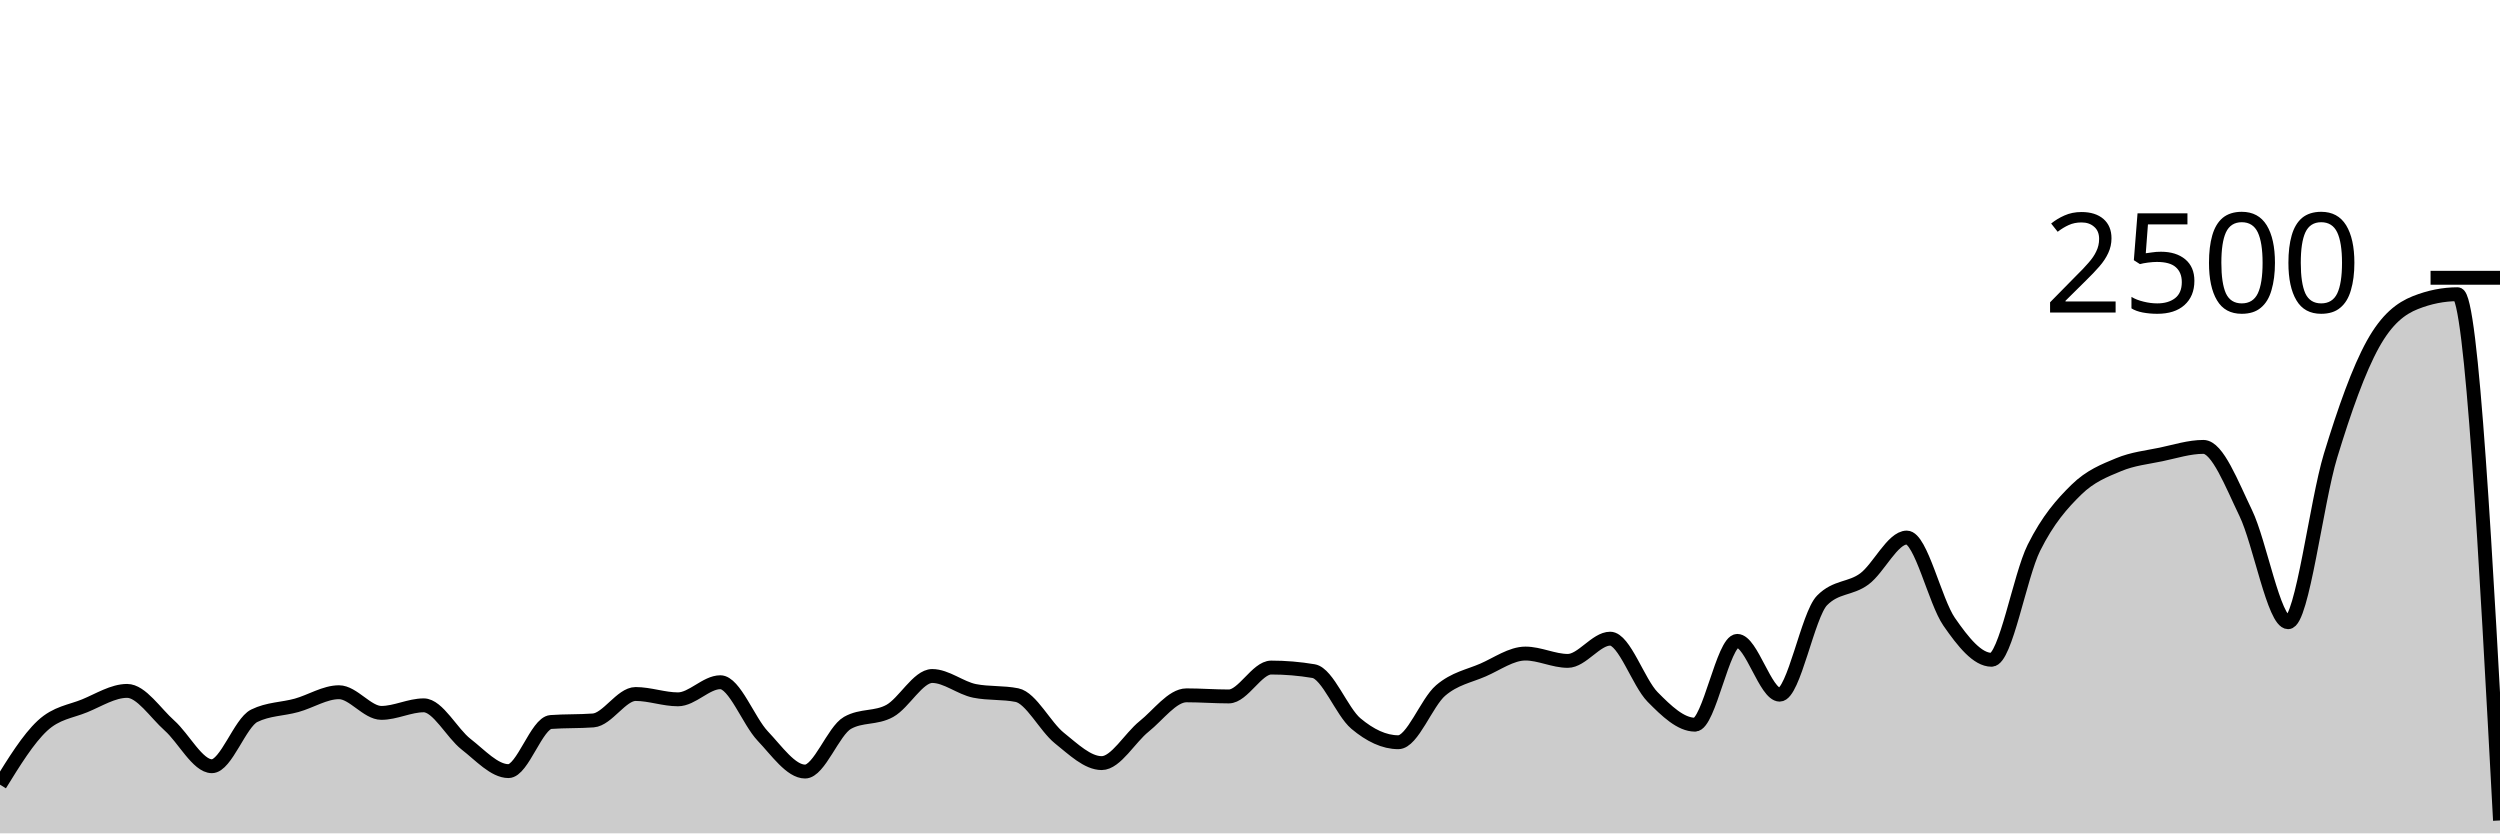
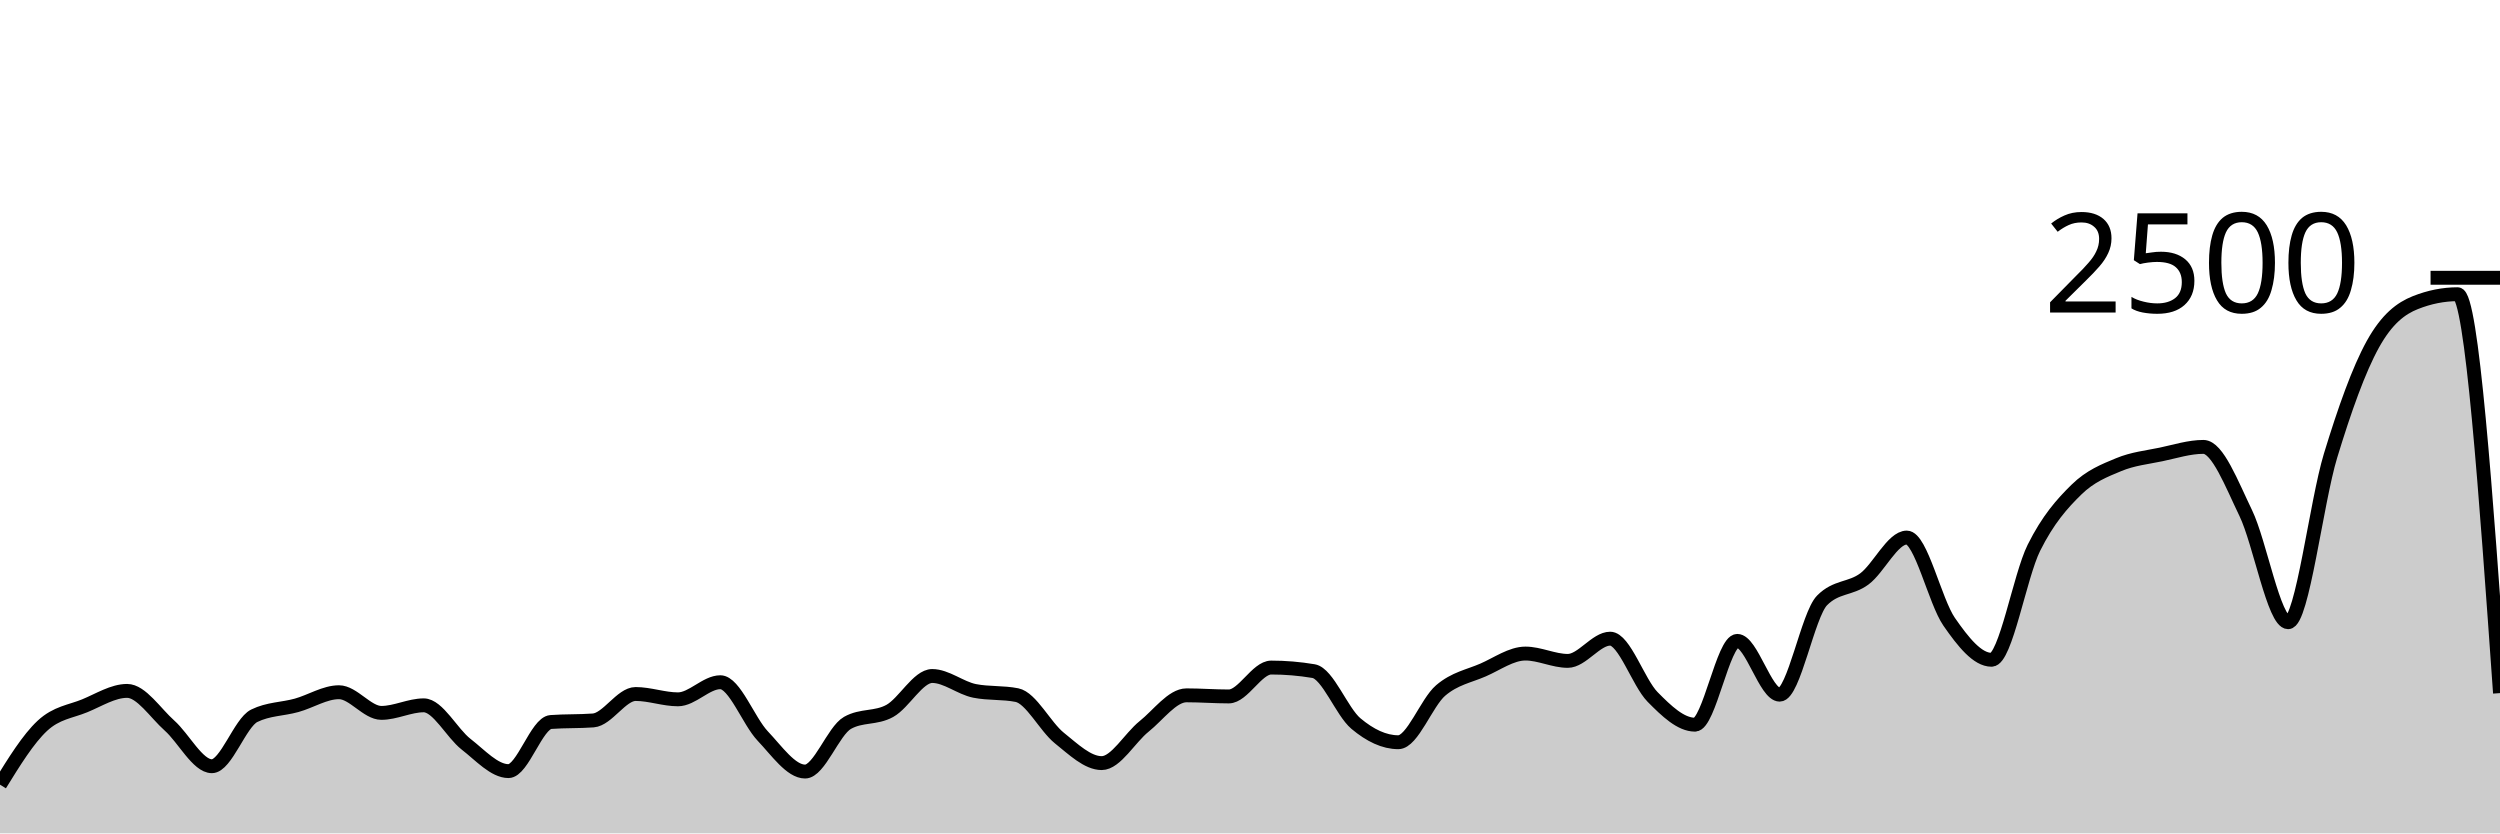
<svg xmlns="http://www.w3.org/2000/svg" viewBox="0 0 180 60">
  <g transform="translate(0,20)">
-     <path class="area" fill="rgba(0, 0, 0, 0.2)" d="M0,36.496C1.017,34.849,2.034,33.203,3.051,32.256C4.068,31.309,5.085,31.235,6.102,30.816C7.119,30.397,8.136,29.744,9.153,29.744C10.169,29.744,11.186,31.336,12.203,32.24C13.22,33.144,14.237,35.168,15.254,35.168C16.271,35.168,17.288,32.037,18.305,31.536C19.322,31.035,20.339,31.067,21.356,30.784C22.373,30.501,23.39,29.84,24.407,29.84C25.424,29.84,26.441,31.328,27.458,31.328C28.475,31.328,29.492,30.784,30.508,30.784C31.525,30.784,32.542,32.795,33.559,33.584C34.576,34.373,35.593,35.52,36.61,35.52C37.627,35.52,38.644,32.059,39.661,31.984C40.678,31.909,41.695,31.947,42.712,31.872C43.729,31.797,44.746,29.968,45.763,29.968C46.78,29.968,47.797,30.352,48.814,30.352C49.831,30.352,50.847,29.12,51.864,29.12C52.881,29.12,53.898,31.92,54.915,32.992C55.932,34.064,56.949,35.552,57.966,35.552C58.983,35.552,60,32.624,61.017,32.048C62.034,31.472,63.051,31.747,64.068,31.184C65.085,30.621,66.102,28.672,67.119,28.672C68.136,28.672,69.153,29.541,70.169,29.744C71.186,29.947,72.203,29.845,73.22,30.048C74.237,30.251,75.254,32.32,76.271,33.136C77.288,33.952,78.305,34.944,79.322,34.944C80.339,34.944,81.356,33.117,82.373,32.304C83.39,31.491,84.407,30.064,85.424,30.064C86.441,30.064,87.458,30.144,88.475,30.144C89.492,30.144,90.508,28.064,91.525,28.064C92.542,28.064,93.559,28.149,94.576,28.32C95.593,28.491,96.61,31.243,97.627,32.096C98.644,32.949,99.661,33.44,100.678,33.44C101.695,33.44,102.712,30.579,103.729,29.712C104.746,28.845,105.763,28.683,106.78,28.24C107.797,27.797,108.814,27.056,109.831,27.056C110.847,27.056,111.864,27.584,112.881,27.584C113.898,27.584,114.915,25.984,115.932,25.984C116.949,25.984,117.966,29.144,118.983,30.176C120,31.208,121.017,32.176,122.034,32.176C123.051,32.176,124.068,26.144,125.085,26.144C126.102,26.144,127.119,30.016,128.136,30.016C129.153,30.016,130.169,24.267,131.186,23.232C132.203,22.197,133.22,22.435,134.237,21.68C135.254,20.925,136.271,18.704,137.288,18.704C138.305,18.704,139.322,23.301,140.339,24.768C141.356,26.235,142.373,27.504,143.39,27.504C144.407,27.504,145.424,21.48,146.441,19.44C147.458,17.4,148.475,16.261,149.492,15.264C150.508,14.267,151.525,13.88,152.542,13.456C153.559,13.032,154.576,12.933,155.593,12.72C156.61,12.507,157.627,12.176,158.644,12.176C159.661,12.176,160.678,14.84,161.695,16.944C162.712,19.048,163.729,24.8,164.746,24.8C165.763,24.8,166.78,16.152,167.797,12.816C168.814,9.48,169.831,6.621,170.847,4.784C171.864,2.947,172.881,2.197,173.898,1.792C174.915,1.387,175.932,1.184,176.949,1.184C177.966,1.184,178.983,20.128,180,39.072L180,40C178.983,40,177.966,40,176.949,40C175.932,40,174.915,40,173.898,40C172.881,40,171.864,40,170.847,40C169.831,40,168.814,40,167.797,40C166.78,40,165.763,40,164.746,40C163.729,40,162.712,40,161.695,40C160.678,40,159.661,40,158.644,40C157.627,40,156.61,40,155.593,40C154.576,40,153.559,40,152.542,40C151.525,40,150.508,40,149.492,40C148.475,40,147.458,40,146.441,40C145.424,40,144.407,40,143.39,40C142.373,40,141.356,40,140.339,40C139.322,40,138.305,40,137.288,40C136.271,40,135.254,40,134.237,40C133.22,40,132.203,40,131.186,40C130.169,40,129.153,40,128.136,40C127.119,40,126.102,40,125.085,40C124.068,40,123.051,40,122.034,40C121.017,40,120,40,118.983,40C117.966,40,116.949,40,115.932,40C114.915,40,113.898,40,112.881,40C111.864,40,110.847,40,109.831,40C108.814,40,107.797,40,106.78,40C105.763,40,104.746,40,103.729,40C102.712,40,101.695,40,100.678,40C99.661,40,98.644,40,97.627,40C96.61,40,95.593,40,94.576,40C93.559,40,92.542,40,91.525,40C90.508,40,89.492,40,88.475,40C87.458,40,86.441,40,85.424,40C84.407,40,83.39,40,82.373,40C81.356,40,80.339,40,79.322,40C78.305,40,77.288,40,76.271,40C75.254,40,74.237,40,73.22,40C72.203,40,71.186,40,70.169,40C69.153,40,68.136,40,67.119,40C66.102,40,65.085,40,64.068,40C63.051,40,62.034,40,61.017,40C60,40,58.983,40,57.966,40C56.949,40,55.932,40,54.915,40C53.898,40,52.881,40,51.864,40C50.847,40,49.831,40,48.814,40C47.797,40,46.78,40,45.763,40C44.746,40,43.729,40,42.712,40C41.695,40,40.678,40,39.661,40C38.644,40,37.627,40,36.61,40C35.593,40,34.576,40,33.559,40C32.542,40,31.525,40,30.508,40C29.492,40,28.475,40,27.458,40C26.441,40,25.424,40,24.407,40C23.39,40,22.373,40,21.356,40C20.339,40,19.322,40,18.305,40C17.288,40,16.271,40,15.254,40C14.237,40,13.22,40,12.203,40C11.186,40,10.169,40,9.153,40C8.136,40,7.119,40,6.102,40C5.085,40,4.068,40,3.051,40C2.034,40,1.017,40,0,40Z" />
-     <path class="line" stroke="black" fill="none" d="M0,36.496C1.017,34.849,2.034,33.203,3.051,32.256C4.068,31.309,5.085,31.235,6.102,30.816C7.119,30.397,8.136,29.744,9.153,29.744C10.169,29.744,11.186,31.336,12.203,32.24C13.22,33.144,14.237,35.168,15.254,35.168C16.271,35.168,17.288,32.037,18.305,31.536C19.322,31.035,20.339,31.067,21.356,30.784C22.373,30.501,23.39,29.84,24.407,29.84C25.424,29.84,26.441,31.328,27.458,31.328C28.475,31.328,29.492,30.784,30.508,30.784C31.525,30.784,32.542,32.795,33.559,33.584C34.576,34.373,35.593,35.52,36.61,35.52C37.627,35.52,38.644,32.059,39.661,31.984C40.678,31.909,41.695,31.947,42.712,31.872C43.729,31.797,44.746,29.968,45.763,29.968C46.78,29.968,47.797,30.352,48.814,30.352C49.831,30.352,50.847,29.12,51.864,29.12C52.881,29.12,53.898,31.92,54.915,32.992C55.932,34.064,56.949,35.552,57.966,35.552C58.983,35.552,60,32.624,61.017,32.048C62.034,31.472,63.051,31.747,64.068,31.184C65.085,30.621,66.102,28.672,67.119,28.672C68.136,28.672,69.153,29.541,70.169,29.744C71.186,29.947,72.203,29.845,73.22,30.048C74.237,30.251,75.254,32.32,76.271,33.136C77.288,33.952,78.305,34.944,79.322,34.944C80.339,34.944,81.356,33.117,82.373,32.304C83.39,31.491,84.407,30.064,85.424,30.064C86.441,30.064,87.458,30.144,88.475,30.144C89.492,30.144,90.508,28.064,91.525,28.064C92.542,28.064,93.559,28.149,94.576,28.32C95.593,28.491,96.61,31.243,97.627,32.096C98.644,32.949,99.661,33.44,100.678,33.44C101.695,33.44,102.712,30.579,103.729,29.712C104.746,28.845,105.763,28.683,106.78,28.24C107.797,27.797,108.814,27.056,109.831,27.056C110.847,27.056,111.864,27.584,112.881,27.584C113.898,27.584,114.915,25.984,115.932,25.984C116.949,25.984,117.966,29.144,118.983,30.176C120,31.208,121.017,32.176,122.034,32.176C123.051,32.176,124.068,26.144,125.085,26.144C126.102,26.144,127.119,30.016,128.136,30.016C129.153,30.016,130.169,24.267,131.186,23.232C132.203,22.197,133.22,22.435,134.237,21.68C135.254,20.925,136.271,18.704,137.288,18.704C138.305,18.704,139.322,23.301,140.339,24.768C141.356,26.235,142.373,27.504,143.39,27.504C144.407,27.504,145.424,21.48,146.441,19.44C147.458,17.4,148.475,16.261,149.492,15.264C150.508,14.267,151.525,13.88,152.542,13.456C153.559,13.032,154.576,12.933,155.593,12.72C156.61,12.507,157.627,12.176,158.644,12.176C159.661,12.176,160.678,14.84,161.695,16.944C162.712,19.048,163.729,24.8,164.746,24.8C165.763,24.8,166.78,16.152,167.797,12.816C168.814,9.48,169.831,6.621,170.847,4.784C171.864,2.947,172.881,2.197,173.898,1.792C174.915,1.387,175.932,1.184,176.949,1.184C177.966,1.184,178.983,20.128,180,39.072" />
+     <path class="area" fill="rgba(0, 0, 0, 0.2)" d="M0,36.496C1.017,34.849,2.034,33.203,3.051,32.256C4.068,31.309,5.085,31.235,6.102,30.816C7.119,30.397,8.136,29.744,9.153,29.744C10.169,29.744,11.186,31.336,12.203,32.24C13.22,33.144,14.237,35.168,15.254,35.168C16.271,35.168,17.288,32.037,18.305,31.536C19.322,31.035,20.339,31.067,21.356,30.784C22.373,30.501,23.39,29.84,24.407,29.84C25.424,29.84,26.441,31.328,27.458,31.328C28.475,31.328,29.492,30.784,30.508,30.784C31.525,30.784,32.542,32.795,33.559,33.584C34.576,34.373,35.593,35.52,36.61,35.52C37.627,35.52,38.644,32.059,39.661,31.984C40.678,31.909,41.695,31.947,42.712,31.872C43.729,31.797,44.746,29.968,45.763,29.968C46.78,29.968,47.797,30.352,48.814,30.352C49.831,30.352,50.847,29.12,51.864,29.12C52.881,29.12,53.898,31.92,54.915,32.992C55.932,34.064,56.949,35.552,57.966,35.552C58.983,35.552,60,32.624,61.017,32.048C62.034,31.472,63.051,31.747,64.068,31.184C65.085,30.621,66.102,28.672,67.119,28.672C68.136,28.672,69.153,29.541,70.169,29.744C71.186,29.947,72.203,29.845,73.22,30.048C74.237,30.251,75.254,32.32,76.271,33.136C77.288,33.952,78.305,34.944,79.322,34.944C80.339,34.944,81.356,33.117,82.373,32.304C83.39,31.491,84.407,30.064,85.424,30.064C86.441,30.064,87.458,30.144,88.475,30.144C89.492,30.144,90.508,28.064,91.525,28.064C92.542,28.064,93.559,28.149,94.576,28.32C95.593,28.491,96.61,31.243,97.627,32.096C98.644,32.949,99.661,33.44,100.678,33.44C101.695,33.44,102.712,30.579,103.729,29.712C104.746,28.845,105.763,28.683,106.78,28.24C107.797,27.797,108.814,27.056,109.831,27.056C110.847,27.056,111.864,27.584,112.881,27.584C113.898,27.584,114.915,25.984,115.932,25.984C116.949,25.984,117.966,29.144,118.983,30.176C120,31.208,121.017,32.176,122.034,32.176C123.051,32.176,124.068,26.144,125.085,26.144C126.102,26.144,127.119,30.016,128.136,30.016C129.153,30.016,130.169,24.267,131.186,23.232C132.203,22.197,133.22,22.435,134.237,21.68C135.254,20.925,136.271,18.704,137.288,18.704C138.305,18.704,139.322,23.301,140.339,24.768C141.356,26.235,142.373,27.504,143.39,27.504C144.407,27.504,145.424,21.48,146.441,19.44C147.458,17.4,148.475,16.261,149.492,15.264C150.508,14.267,151.525,13.88,152.542,13.456C153.559,13.032,154.576,12.933,155.593,12.72C156.61,12.507,157.627,12.176,158.644,12.176C159.661,12.176,160.678,14.84,161.695,16.944C162.712,19.048,163.729,24.8,164.746,24.8C165.763,24.8,166.78,16.152,167.797,12.816C168.814,9.48,169.831,6.621,170.847,4.784C171.864,2.947,172.881,2.197,173.898,1.792C174.915,1.387,175.932,1.184,176.949,1.184C177.966,1.184,178.983,15.544,180,29.904L180,40C178.983,40,177.966,40,176.949,40C175.932,40,174.915,40,173.898,40C172.881,40,171.864,40,170.847,40C169.831,40,168.814,40,167.797,40C166.78,40,165.763,40,164.746,40C163.729,40,162.712,40,161.695,40C160.678,40,159.661,40,158.644,40C157.627,40,156.61,40,155.593,40C154.576,40,153.559,40,152.542,40C151.525,40,150.508,40,149.492,40C148.475,40,147.458,40,146.441,40C145.424,40,144.407,40,143.39,40C142.373,40,141.356,40,140.339,40C139.322,40,138.305,40,137.288,40C136.271,40,135.254,40,134.237,40C133.22,40,132.203,40,131.186,40C130.169,40,129.153,40,128.136,40C127.119,40,126.102,40,125.085,40C124.068,40,123.051,40,122.034,40C121.017,40,120,40,118.983,40C117.966,40,116.949,40,115.932,40C114.915,40,113.898,40,112.881,40C111.864,40,110.847,40,109.831,40C108.814,40,107.797,40,106.78,40C105.763,40,104.746,40,103.729,40C102.712,40,101.695,40,100.678,40C99.661,40,98.644,40,97.627,40C96.61,40,95.593,40,94.576,40C93.559,40,92.542,40,91.525,40C90.508,40,89.492,40,88.475,40C87.458,40,86.441,40,85.424,40C84.407,40,83.39,40,82.373,40C81.356,40,80.339,40,79.322,40C78.305,40,77.288,40,76.271,40C75.254,40,74.237,40,73.22,40C72.203,40,71.186,40,70.169,40C69.153,40,68.136,40,67.119,40C66.102,40,65.085,40,64.068,40C63.051,40,62.034,40,61.017,40C60,40,58.983,40,57.966,40C56.949,40,55.932,40,54.915,40C53.898,40,52.881,40,51.864,40C50.847,40,49.831,40,48.814,40C47.797,40,46.78,40,45.763,40C44.746,40,43.729,40,42.712,40C41.695,40,40.678,40,39.661,40C38.644,40,37.627,40,36.61,40C35.593,40,34.576,40,33.559,40C32.542,40,31.525,40,30.508,40C29.492,40,28.475,40,27.458,40C26.441,40,25.424,40,24.407,40C23.39,40,22.373,40,21.356,40C20.339,40,19.322,40,18.305,40C17.288,40,16.271,40,15.254,40C14.237,40,13.22,40,12.203,40C11.186,40,10.169,40,9.153,40C8.136,40,7.119,40,6.102,40C5.085,40,4.068,40,3.051,40C2.034,40,1.017,40,0,40Z" />
+     <path class="line" stroke="black" fill="none" d="M0,36.496C1.017,34.849,2.034,33.203,3.051,32.256C4.068,31.309,5.085,31.235,6.102,30.816C7.119,30.397,8.136,29.744,9.153,29.744C10.169,29.744,11.186,31.336,12.203,32.24C13.22,33.144,14.237,35.168,15.254,35.168C16.271,35.168,17.288,32.037,18.305,31.536C19.322,31.035,20.339,31.067,21.356,30.784C22.373,30.501,23.39,29.84,24.407,29.84C25.424,29.84,26.441,31.328,27.458,31.328C28.475,31.328,29.492,30.784,30.508,30.784C31.525,30.784,32.542,32.795,33.559,33.584C34.576,34.373,35.593,35.52,36.61,35.52C37.627,35.52,38.644,32.059,39.661,31.984C40.678,31.909,41.695,31.947,42.712,31.872C43.729,31.797,44.746,29.968,45.763,29.968C46.78,29.968,47.797,30.352,48.814,30.352C49.831,30.352,50.847,29.12,51.864,29.12C52.881,29.12,53.898,31.92,54.915,32.992C55.932,34.064,56.949,35.552,57.966,35.552C58.983,35.552,60,32.624,61.017,32.048C62.034,31.472,63.051,31.747,64.068,31.184C65.085,30.621,66.102,28.672,67.119,28.672C68.136,28.672,69.153,29.541,70.169,29.744C71.186,29.947,72.203,29.845,73.22,30.048C74.237,30.251,75.254,32.32,76.271,33.136C77.288,33.952,78.305,34.944,79.322,34.944C80.339,34.944,81.356,33.117,82.373,32.304C83.39,31.491,84.407,30.064,85.424,30.064C86.441,30.064,87.458,30.144,88.475,30.144C89.492,30.144,90.508,28.064,91.525,28.064C92.542,28.064,93.559,28.149,94.576,28.32C95.593,28.491,96.61,31.243,97.627,32.096C98.644,32.949,99.661,33.44,100.678,33.44C101.695,33.44,102.712,30.579,103.729,29.712C104.746,28.845,105.763,28.683,106.78,28.24C107.797,27.797,108.814,27.056,109.831,27.056C110.847,27.056,111.864,27.584,112.881,27.584C113.898,27.584,114.915,25.984,115.932,25.984C116.949,25.984,117.966,29.144,118.983,30.176C120,31.208,121.017,32.176,122.034,32.176C123.051,32.176,124.068,26.144,125.085,26.144C126.102,26.144,127.119,30.016,128.136,30.016C129.153,30.016,130.169,24.267,131.186,23.232C132.203,22.197,133.22,22.435,134.237,21.68C135.254,20.925,136.271,18.704,137.288,18.704C138.305,18.704,139.322,23.301,140.339,24.768C141.356,26.235,142.373,27.504,143.39,27.504C144.407,27.504,145.424,21.48,146.441,19.44C147.458,17.4,148.475,16.261,149.492,15.264C150.508,14.267,151.525,13.88,152.542,13.456C153.559,13.032,154.576,12.933,155.593,12.72C156.61,12.507,157.627,12.176,158.644,12.176C159.661,12.176,160.678,14.84,161.695,16.944C162.712,19.048,163.729,24.8,164.746,24.8C165.763,24.8,166.78,16.152,167.797,12.816C168.814,9.48,169.831,6.621,170.847,4.784C171.864,2.947,172.881,2.197,173.898,1.792C174.915,1.387,175.932,1.184,176.949,1.184C177.966,1.184,178.983,15.544,180,29.904" />
    <path class="axis-ceiling" stroke-width="1" stroke="black" fill="none" d="M175,0L180,0" />
    <text class="axis-ceiling-label" font-family="sans-serif" text-anchor="end" font-size="10px" x="170" y="2.5">2500</text>
  </g>
</svg>
